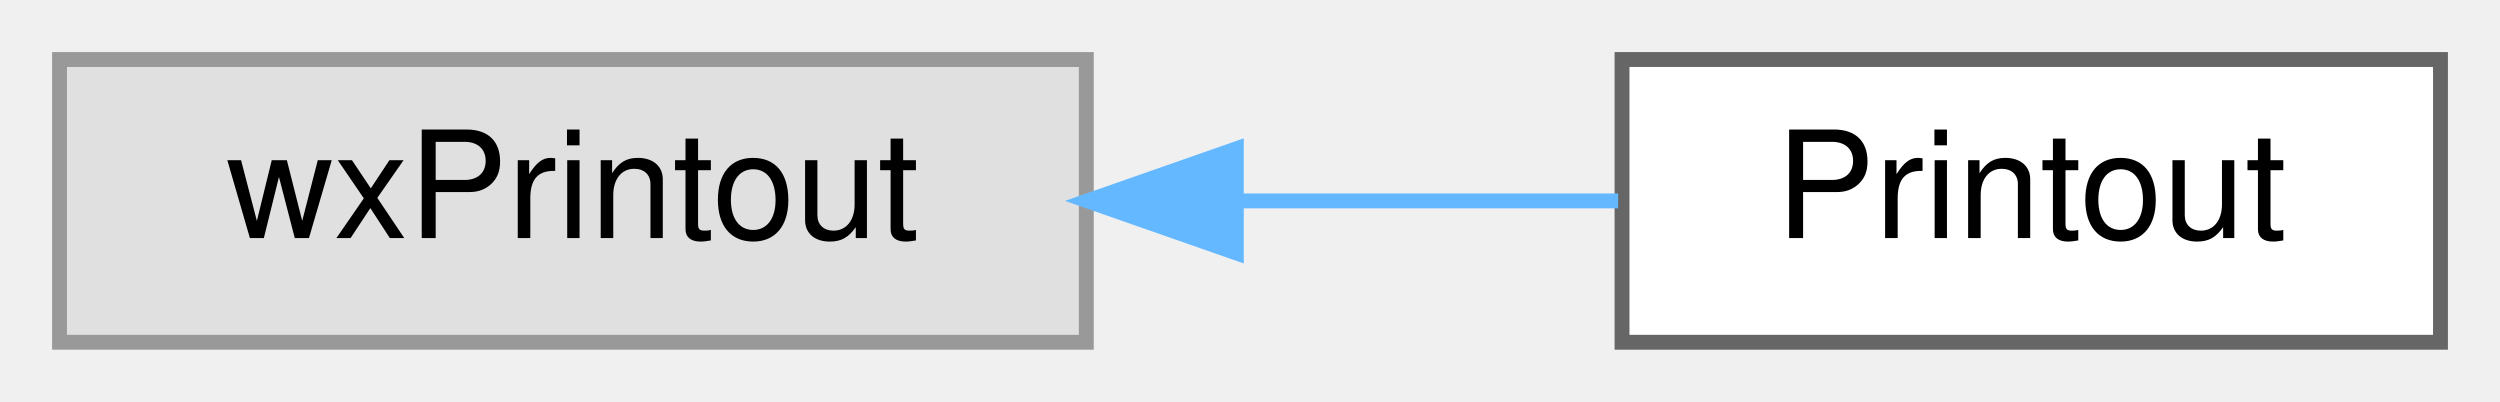
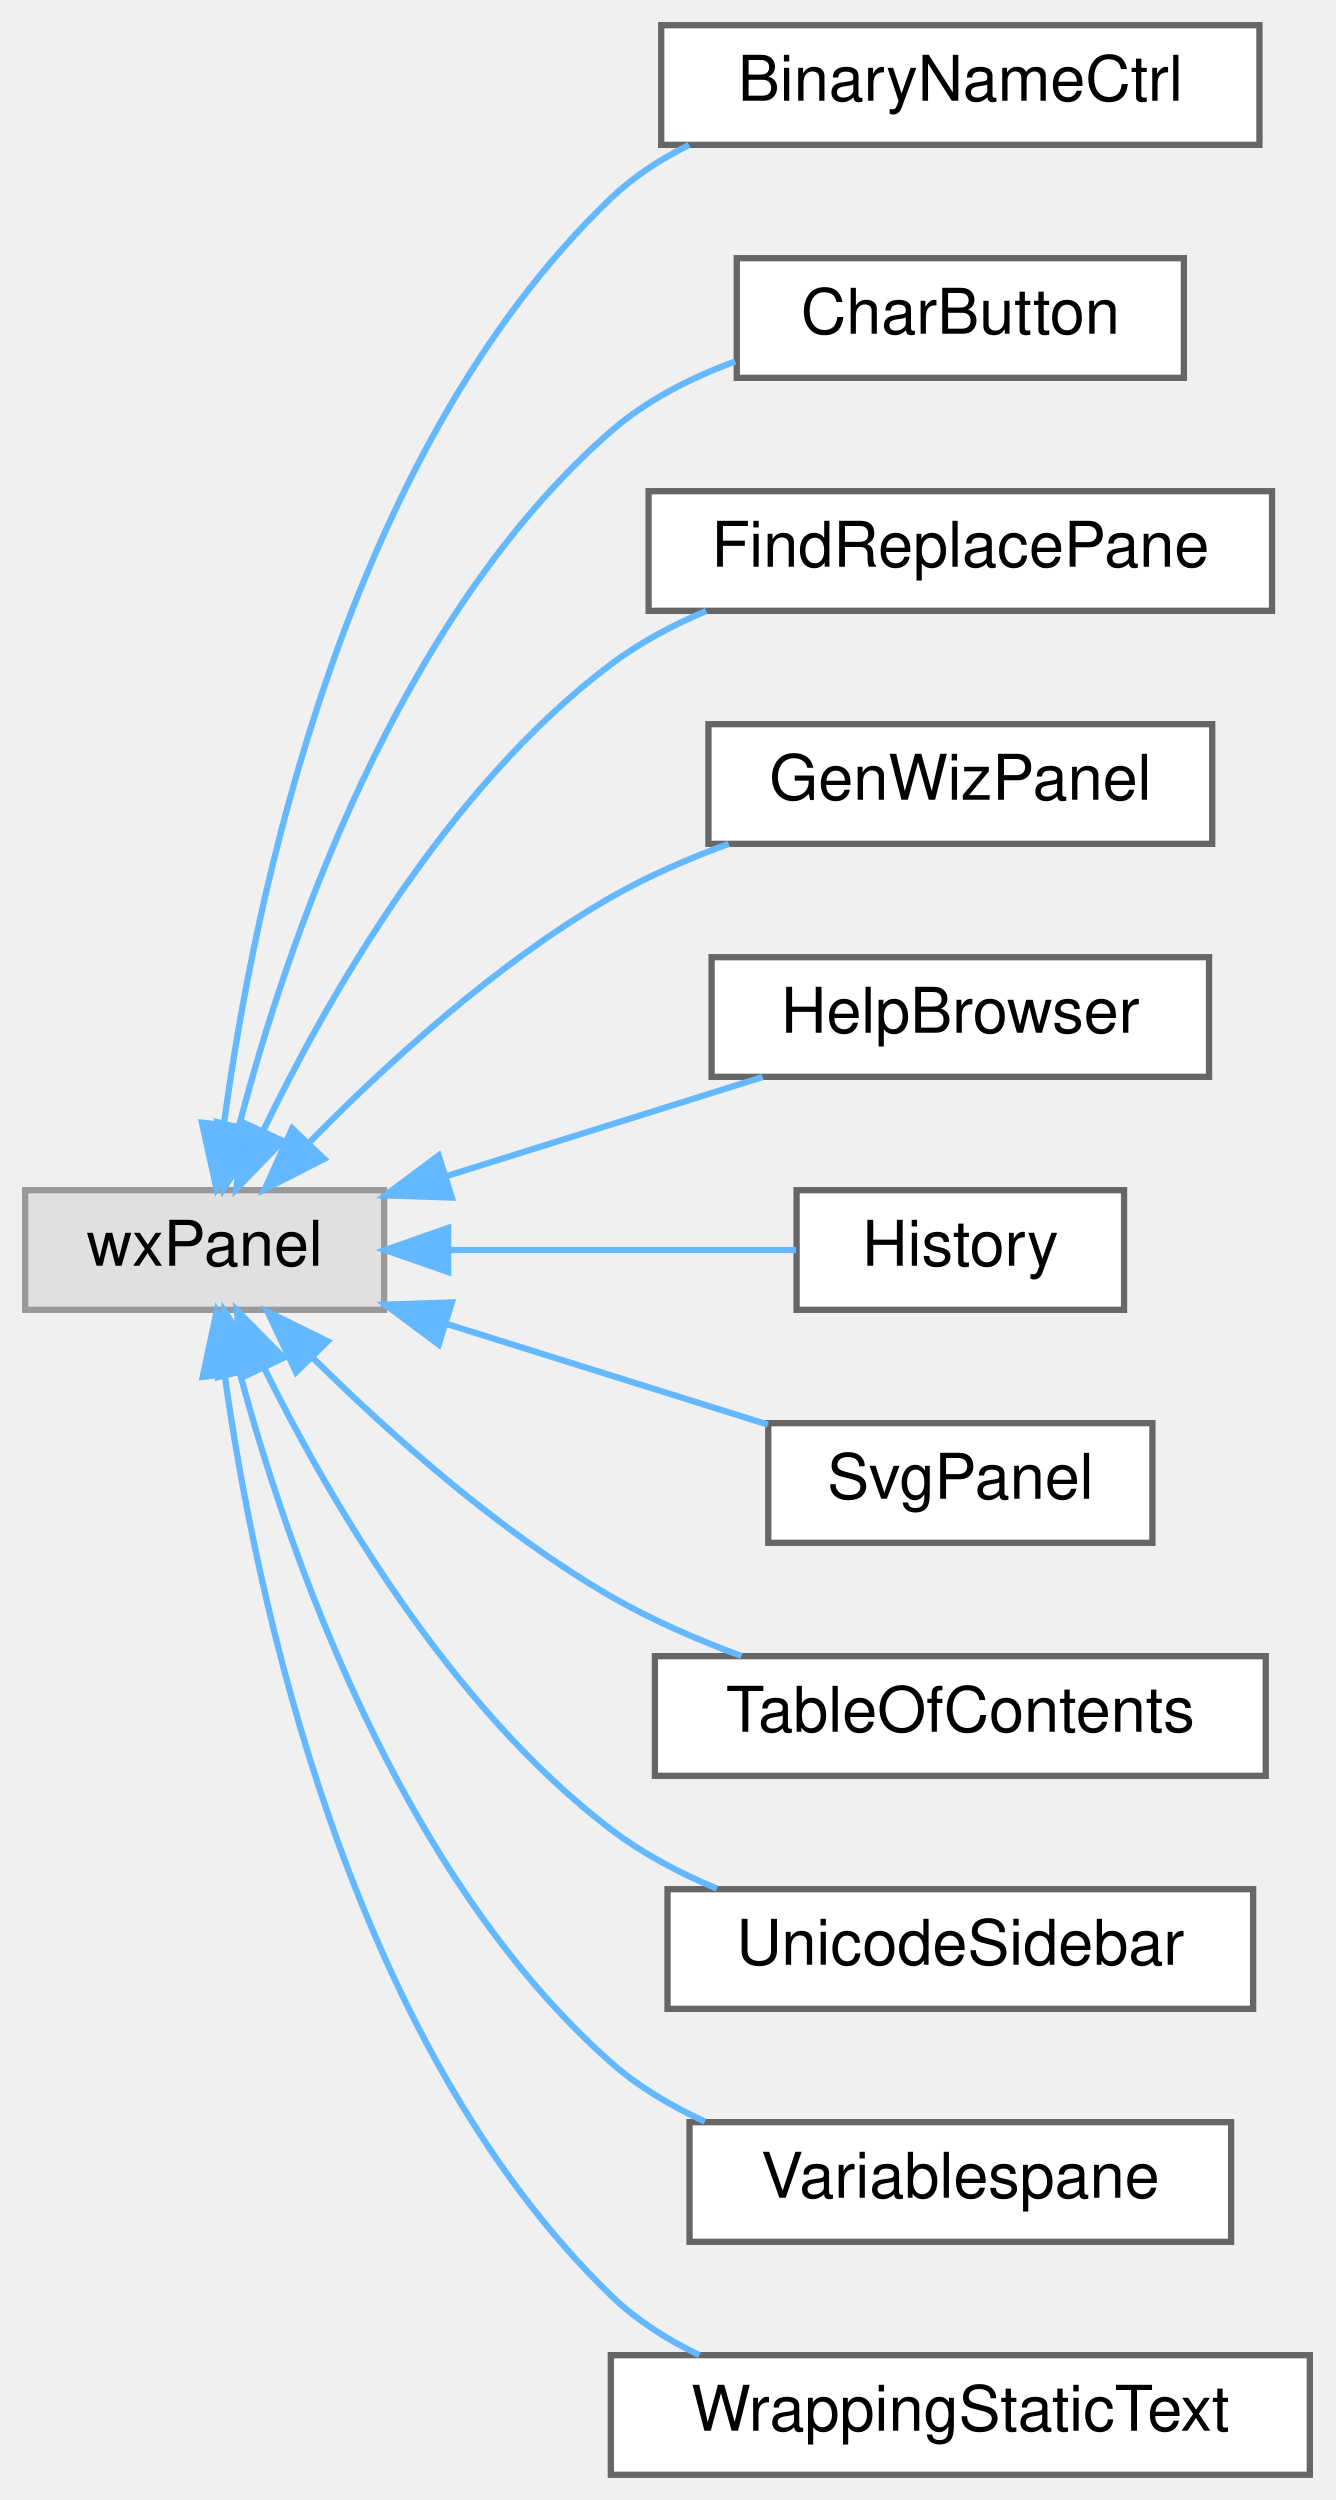
- <svg xmlns="http://www.w3.org/2000/svg" xmlns:xlink="http://www.w3.org/1999/xlink" width="168pt" height="27pt" viewBox="0.00 0.00 168.00 27.00">
-   <g id="graph0" class="graph" transform="scale(1 1) rotate(0) translate(4 23)">
+ <svg xmlns="http://www.w3.org/2000/svg" xmlns:xlink="http://www.w3.org/1999/xlink" width="212pt" height="397pt" viewBox="0.00 0.00 212.00 397.00">
+   <g id="graph0" class="graph" transform="scale(1 1) rotate(0) translate(4 393)">
    <g id="node1" class="node">
      <g id="a_node1">
        <a xlink:title=" ">
-           <polygon fill="#e0e0e0" stroke="#999999" points="69,-19 0,-19 0,0 69,0 69,-19" />
-           <text text-anchor="middle" x="34.5" y="-7" font-family="Helvetica,sans-Serif" font-size="10.00">wxPrintout</text>
+           <polygon fill="#e0e0e0" stroke="#999999" points="57,-204 0,-204 0,-185 57,-185 57,-204" />
+           <text text-anchor="middle" x="28.5" y="-192" font-family="Helvetica,sans-Serif" font-size="10.00">wxPanel</text>
        </a>
      </g>
    </g>
    <g id="node2" class="node">
      <g id="a_node2">
-         <a xlink:href="classPrintout.html" target="_top" xlink:title=" ">
-           <polygon fill="white" stroke="#666666" points="160,-19 105,-19 105,0 160,0 160,-19" />
-           <text text-anchor="middle" x="132.5" y="-7" font-family="Helvetica,sans-Serif" font-size="10.00">Printout</text>
+         <a xlink:href="classBinaryNameCtrl.html" target="_top" xlink:title="A dialog that shows the program's license.">
+           <polygon fill="white" stroke="#666666" points="196,-389 101,-389 101,-370 196,-370 196,-389" />
+           <text text-anchor="middle" x="148.5" y="-377" font-family="Helvetica,sans-Serif" font-size="10.00">BinaryNameCtrl</text>
        </a>
      </g>
    </g>
    <g id="edge1" class="edge">
-       <path fill="none" stroke="#63b8ff" d="M79.16,-9.5C87.88,-9.5 96.8,-9.5 104.74,-9.5" />
-       <polygon fill="#63b8ff" stroke="#63b8ff" points="79.08,-6 69.08,-9.5 79.08,-13 79.08,-6" />
+       <path fill="none" stroke="#63b8ff" d="M31.59,-214.68C36.26,-249.51 50.71,-321.05 93,-361.5 96.6,-364.94 100.87,-367.73 105.42,-369.98" />
+       <polygon fill="#63b8ff" stroke="#63b8ff" points="35.02,-213.89 30.35,-204.38 28.07,-214.72 35.02,-213.89" />
+     </g>
+     <g id="node3" class="node">
+       <g id="a_node3">
+         <a xlink:href="classCharButton.html" target="_top" xlink:title="This class generates a pane containing the last commands that were issued.">
+           <polygon fill="white" stroke="#666666" points="184,-352 113,-352 113,-333 184,-333 184,-352" />
+           <text text-anchor="middle" x="148.5" y="-340" font-family="Helvetica,sans-Serif" font-size="10.00">CharButton</text>
+         </a>
+       </g>
+     </g>
+     <g id="edge2" class="edge">
+       <path fill="none" stroke="#63b8ff" d="M33.95,-214.16C41.37,-242.52 58.92,-294.75 93,-324.5 98.63,-329.41 105.64,-332.99 112.74,-335.6" />
+       <polygon fill="#63b8ff" stroke="#63b8ff" points="37.3,-213.12 31.52,-204.24 30.5,-214.79 37.3,-213.12" />
+     </g>
+     <g id="node4" class="node">
+       <g id="a_node4">
+         <a xlink:href="classFindReplacePane.html" target="_top" xlink:title="The find+replace pane.">
+           <polygon fill="white" stroke="#666666" points="198,-315 99,-315 99,-296 198,-296 198,-315" />
+           <text text-anchor="middle" x="148.5" y="-303" font-family="Helvetica,sans-Serif" font-size="10.00">FindReplacePane</text>
+         </a>
+       </g>
+     </g>
+     <g id="edge3" class="edge">
+       <path fill="none" stroke="#63b8ff" d="M37.78,-213.39C47.91,-234.38 66.96,-267.9 93,-287.5 97.54,-290.92 102.76,-293.7 108.13,-295.97" />
+       <polygon fill="#63b8ff" stroke="#63b8ff" points="40.91,-211.82 33.54,-204.21 34.56,-214.75 40.91,-211.82" />
+     </g>
+     <g id="node5" class="node">
+       <g id="a_node5">
+         <a xlink:href="classGenWizPanel.html" target="_top" xlink:title="A dockable, embeddable generic wizard.">
+           <polygon fill="white" stroke="#666666" points="188.5,-278 108.5,-278 108.5,-259 188.5,-259 188.5,-278" />
+           <text text-anchor="middle" x="148.5" y="-266" font-family="Helvetica,sans-Serif" font-size="10.00">GenWizPanel</text>
+         </a>
+       </g>
+     </g>
+     <g id="edge4" class="edge">
+       <path fill="none" stroke="#63b8ff" d="M45.1,-211.56C57.16,-223.85 74.8,-240.06 93,-250.5 98.79,-253.82 105.28,-256.64 111.71,-258.99" />
+       <polygon fill="#63b8ff" stroke="#63b8ff" points="47.47,-208.97 38.04,-204.14 42.4,-213.79 47.47,-208.97" />
+     </g>
+     <g id="node6" class="node">
+       <g id="a_node6">
+         <a xlink:href="classHelpBrowser.html" target="_top" xlink:title=" ">
+           <polygon fill="white" stroke="#666666" points="188,-241 109,-241 109,-222 188,-222 188,-241" />
+           <text text-anchor="middle" x="148.5" y="-229" font-family="Helvetica,sans-Serif" font-size="10.00">HelpBrowser</text>
+         </a>
+       </g>
+     </g>
+     <g id="edge5" class="edge">
+       <path fill="none" stroke="#63b8ff" d="M66.87,-206.22C83.07,-211.3 101.78,-217.17 117.11,-221.97" />
+       <polygon fill="#63b8ff" stroke="#63b8ff" points="67.75,-202.83 57.17,-203.17 65.66,-209.51 67.75,-202.83" />
+     </g>
+     <g id="node7" class="node">
+       <g id="a_node7">
+         <a xlink:href="classHistory.html" target="_top" xlink:title="This class generates a pane containing the last commands that were issued.">
+           <polygon fill="white" stroke="#666666" points="174.5,-204 122.5,-204 122.5,-185 174.5,-185 174.5,-204" />
+           <text text-anchor="middle" x="148.5" y="-192" font-family="Helvetica,sans-Serif" font-size="10.00">History</text>
+         </a>
+       </g>
+     </g>
+     <g id="edge6" class="edge">
+       <path fill="none" stroke="#63b8ff" d="M67.36,-194.5C85.37,-194.5 106.42,-194.5 122.42,-194.5" />
+       <polygon fill="#63b8ff" stroke="#63b8ff" points="67.17,-191 57.17,-194.5 67.17,-198 67.17,-191" />
+     </g>
+     <g id="node8" class="node">
+       <g id="a_node8">
+         <a xlink:href="classSvgPanel.html" target="_top" xlink:title="A panel that shows an example image.">
+           <polygon fill="white" stroke="#666666" points="179,-167 118,-167 118,-148 179,-148 179,-167" />
+           <text text-anchor="middle" x="148.5" y="-155" font-family="Helvetica,sans-Serif" font-size="10.00">SvgPanel</text>
+         </a>
+       </g>
+     </g>
+     <g id="edge7" class="edge">
+       <path fill="none" stroke="#63b8ff" d="M67.02,-182.73C83.48,-177.57 102.52,-171.6 117.94,-166.77" />
+       <polygon fill="#63b8ff" stroke="#63b8ff" points="65.66,-179.49 57.17,-185.83 67.75,-186.17 65.66,-179.49" />
+     </g>
+     <g id="node9" class="node">
+       <g id="a_node9">
+         <a xlink:href="classTableOfContents.html" target="_top" xlink:title="This class generates a pane containing the table of contents.">
+           <polygon fill="white" stroke="#666666" points="197,-130 100,-130 100,-111 197,-111 197,-130" />
+           <text text-anchor="middle" x="148.5" y="-118" font-family="Helvetica,sans-Serif" font-size="10.00">TableOfContents</text>
+         </a>
+       </g>
+     </g>
+     <g id="edge8" class="edge">
+       <path fill="none" stroke="#63b8ff" d="M45.63,-177.43C57.72,-165.46 75.19,-149.81 93,-139.5 99.42,-135.79 106.68,-132.63 113.76,-130.02" />
+       <polygon fill="#63b8ff" stroke="#63b8ff" points="43.02,-175.09 38.51,-184.68 48.02,-180 43.02,-175.09" />
+     </g>
+     <g id="node10" class="node">
+       <g id="a_node10">
+         <a xlink:href="classUnicodeSidebar.html" target="_top" xlink:title="This class generates a pane containing the last commands that were issued.">
+           <polygon fill="white" stroke="#666666" points="195,-93 102,-93 102,-74 195,-74 195,-93" />
+           <text text-anchor="middle" x="148.5" y="-81" font-family="Helvetica,sans-Serif" font-size="10.00">UnicodeSidebar</text>
+         </a>
+       </g>
+     </g>
+     <g id="edge9" class="edge">
+       <path fill="none" stroke="#63b8ff" d="M37.89,-175.89C48.12,-155.2 67.26,-122.11 93,-102.5 98.02,-98.67 103.87,-95.58 109.84,-93.09" />
+       <polygon fill="#63b8ff" stroke="#63b8ff" points="34.72,-174.4 33.6,-184.94 41.05,-177.4 34.72,-174.4" />
+     </g>
+     <g id="node11" class="node">
+       <g id="a_node11">
+         <a xlink:href="classVariablespane.html" target="_top" xlink:title="A &quot;variables&quot; sidepane.">
+           <polygon fill="white" stroke="#666666" points="191.5,-56 105.5,-56 105.5,-37 191.5,-37 191.5,-56" />
+           <text text-anchor="middle" x="148.5" y="-44" font-family="Helvetica,sans-Serif" font-size="10.00">Variablespane</text>
+         </a>
+       </g>
+     </g>
+     <g id="edge10" class="edge">
+       <path fill="none" stroke="#63b8ff" d="M34.06,-175.06C41.61,-147.01 59.33,-95.29 93,-65.5 97.35,-61.65 102.53,-58.57 107.94,-56.1" />
+       <polygon fill="#63b8ff" stroke="#63b8ff" points="30.64,-174.32 31.58,-184.87 37.42,-176.04 30.64,-174.32" />
+     </g>
+     <g id="node12" class="node">
+       <g id="a_node12">
+         <a xlink:href="classWrappingStaticText.html" target="_top" xlink:title="A wxStaticText variant that auto-wraps, if necessary.">
+           <polygon fill="white" stroke="#666666" points="204,-19 93,-19 93,0 204,0 204,-19" />
+           <text text-anchor="middle" x="148.5" y="-7" font-family="Helvetica,sans-Serif" font-size="10.00">WrappingStaticText</text>
+         </a>
+       </g>
+     </g>
+     <g id="edge11" class="edge">
+       <path fill="none" stroke="#63b8ff" d="M31.7,-174.51C36.53,-139.99 51.22,-69.05 93,-28.5 97.03,-24.59 101.9,-21.48 107.06,-19.01" />
+       <polygon fill="#63b8ff" stroke="#63b8ff" points="28.19,-174.36 30.41,-184.72 35.13,-175.23 28.19,-174.36" />
    </g>
  </g>
</svg>
